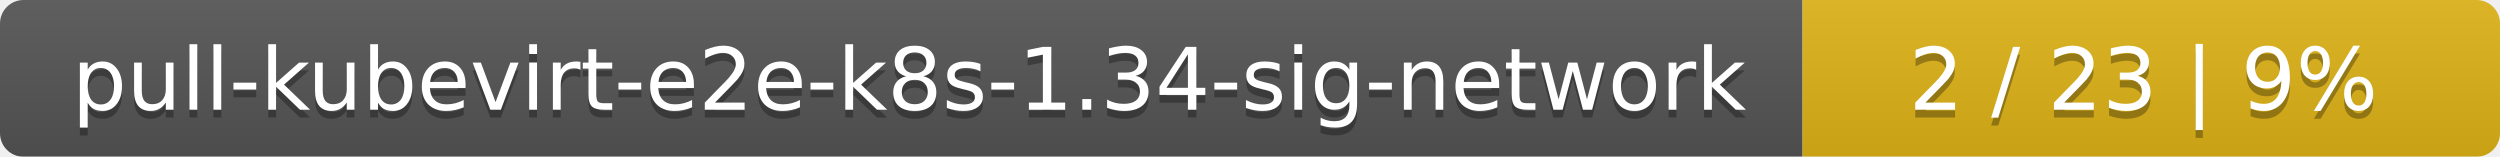
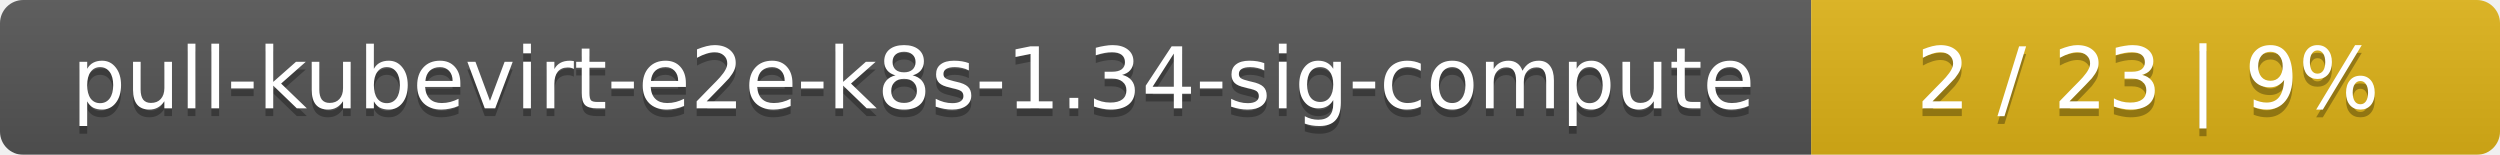
- <svg xmlns="http://www.w3.org/2000/svg" width="319" height="20">
+ <svg xmlns="http://www.w3.org/2000/svg" width="323" height="20">
  <linearGradient id="smooth" x2="0" y2="100%">
    <stop offset="0" stop-color="#bbb" stop-opacity=".1" />
    <stop offset="1" stop-opacity=".1" />
  </linearGradient>
  <mask id="round">
-     <rect width="319" height="20" rx="3" fill="#fff" />
+     <rect width="323" height="20" rx="3" fill="#fff" />
  </mask>
  <g mask="url(#round)">
-     <rect width="230" height="20" fill="#555" />
-     <rect x="230" width="89" height="20" fill="#dfb317" />
-     <rect width="319" height="20" fill="url(#smooth)" />
+     <rect width="234" height="20" fill="#555" />
+     <rect x="234" width="89" height="20" fill="#dfb317" />
+     <rect width="323" height="20" fill="url(#smooth)" />
  </g>
  <g fill="#fff" text-anchor="middle" font-family="DejaVu Sans,Verdana,Geneva,sans-serif" font-size="11">
-     <text x="116" y="15" fill="#010101" fill-opacity=".3">pull-kubevirt-e2e-k8s-1.34-sig-network</text>
-     <text x="116" y="14">pull-kubevirt-e2e-k8s-1.34-sig-network</text>
-     <text x="273.5" y="15" fill="#010101" fill-opacity=".3">2 / 23    |    9%</text>
-     <text x="273.5" y="14">2 / 23    |    9%</text>
+     <text x="118" y="15" fill="#010101" fill-opacity=".3">pull-kubevirt-e2e-k8s-1.34-sig-compute</text>
+     <text x="118" y="14">pull-kubevirt-e2e-k8s-1.34-sig-compute</text>
+     <text x="277.5" y="15" fill="#010101" fill-opacity=".3">2 / 23    |    9%</text>
+     <text x="277.5" y="14">2 / 23    |    9%</text>
  </g>
</svg>
